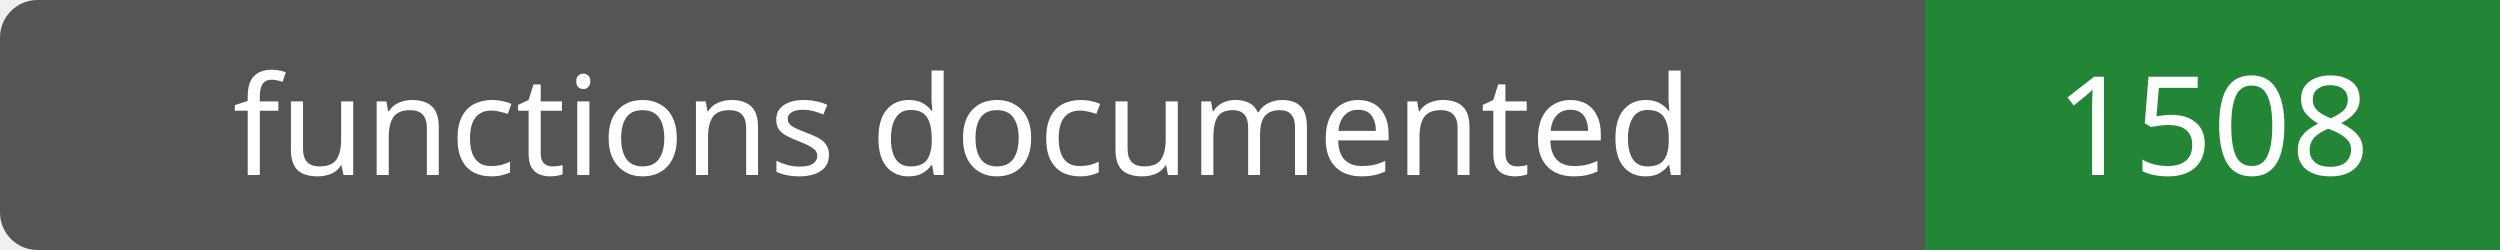
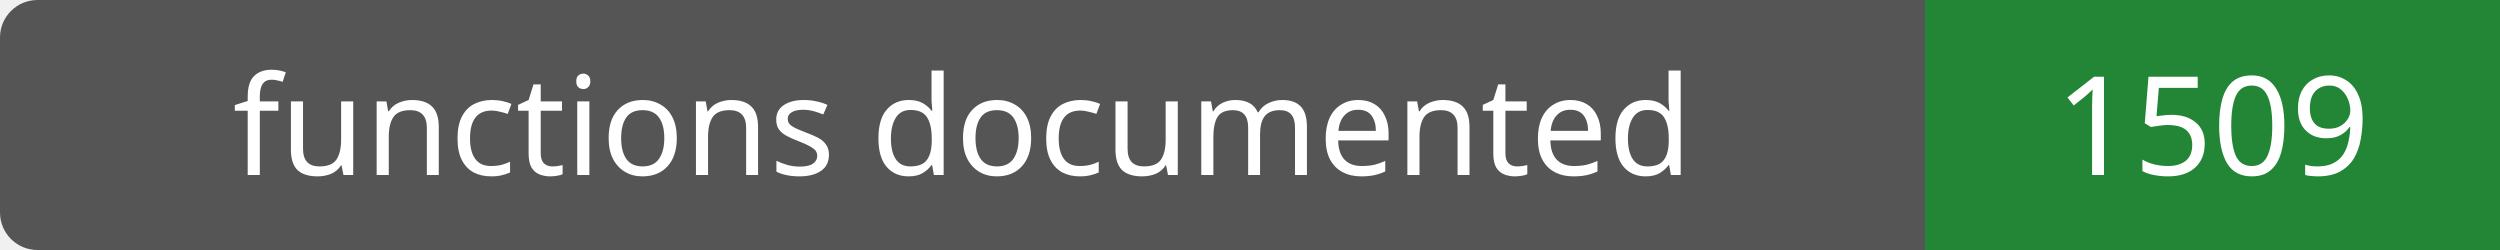
- <svg xmlns="http://www.w3.org/2000/svg" width="200" height="20" role="img" aria-label="functions documented: 1508">
+ <svg xmlns="http://www.w3.org/2000/svg" width="200" height="20" role="img" aria-label="functions documented: 1509">
  <rect width="200" height="20" rx="3" fill="#555" />
  <path fill="#238636" d="M154 0h46v20H154z" />
  <g fill="#fff" text-anchor="middle" font-family="Verdana,sans-serif" font-size="11">
    <text x="77.0" y="14">functions documented</text>
-     <text x="177.0" y="14">1508</text>
+     <text x="177.0" y="14">1509</text>
  </g>
</svg>
